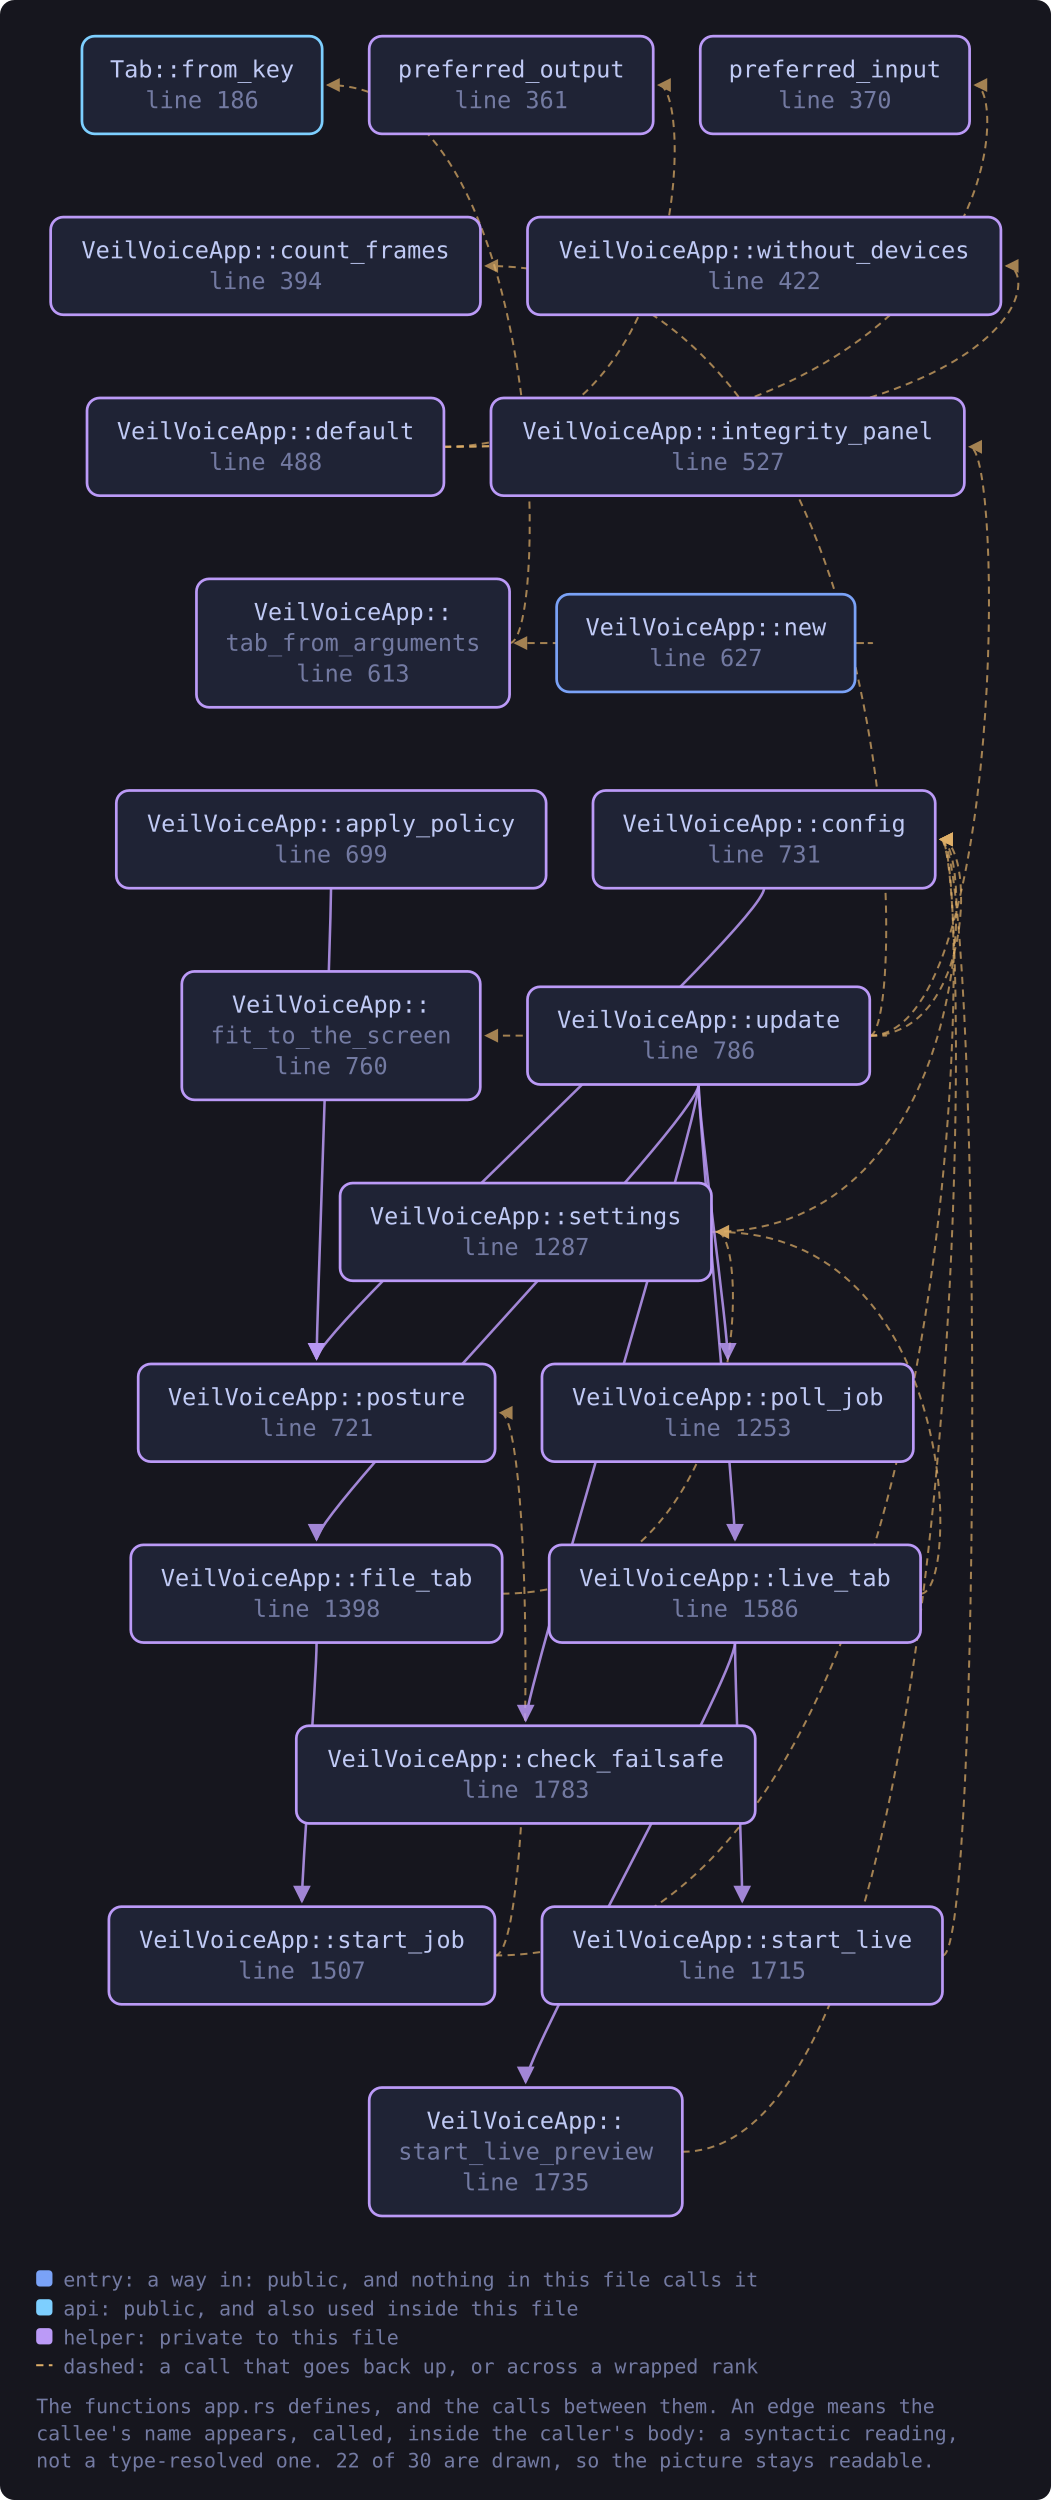
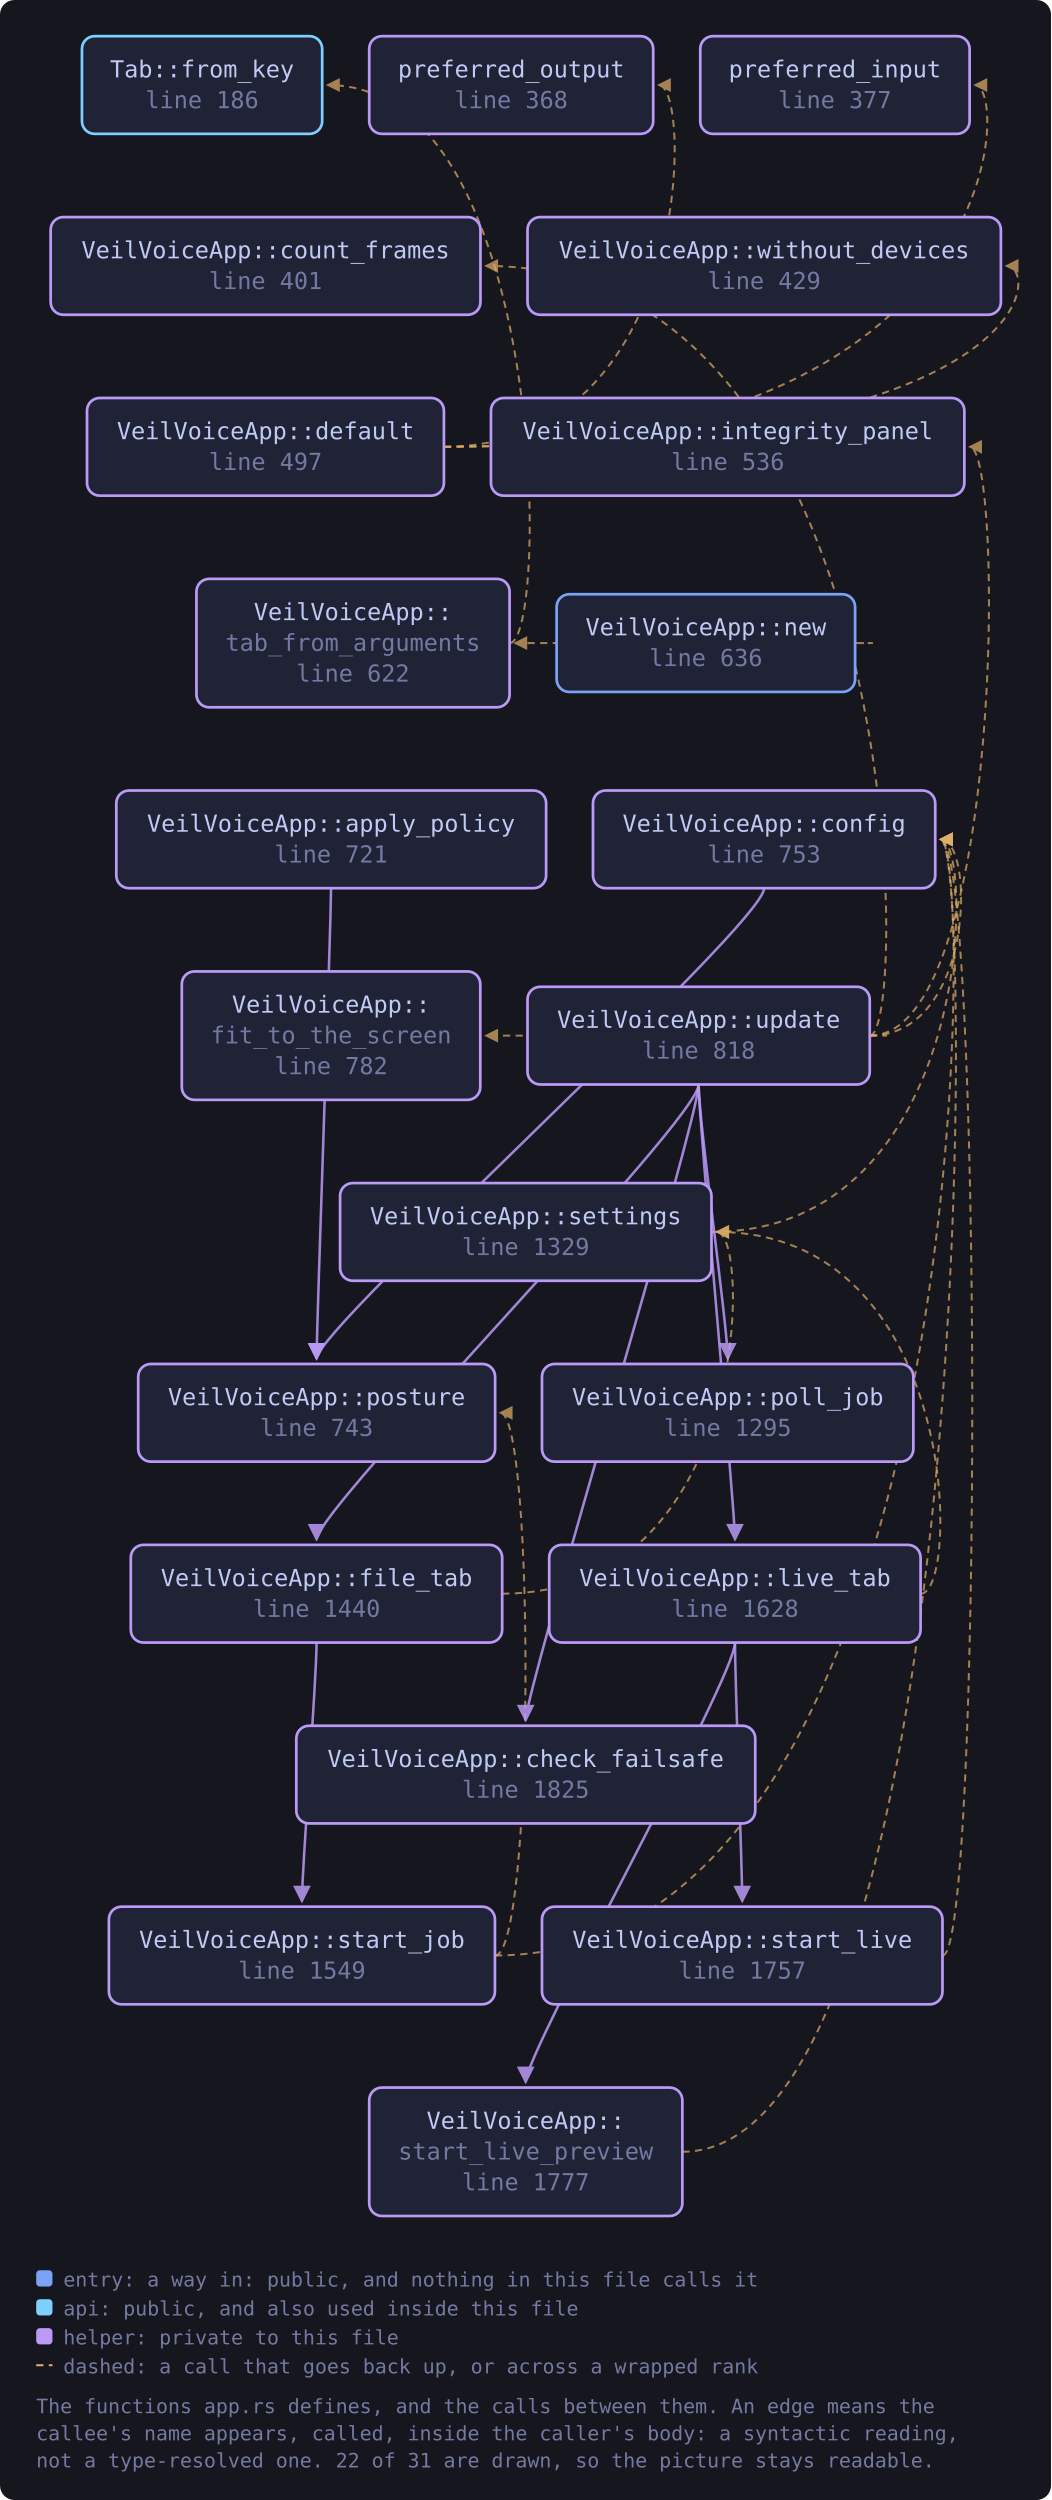
<svg xmlns="http://www.w3.org/2000/svg" viewBox="0 0 581 1382" width="581" height="1382" style="max-width:100%;height:auto" role="img" aria-label="flowchart">
  <defs>
    <marker id="a-muted" viewBox="0 0 8 8" refX="7" refY="4" markerWidth="7" markerHeight="7" orient="auto-start-reverse">
      <path d="M0 0 L8 4 L0 8 z" fill="var(--muted, #737aa2)" />
    </marker>
    <marker id="a-warn" viewBox="0 0 8 8" refX="7" refY="4" markerWidth="7" markerHeight="7" orient="auto-start-reverse">
      <path d="M0 0 L8 4 L0 8 z" fill="var(--warn, #e0af68)" />
    </marker>
    <marker id="a-accent" viewBox="0 0 8 8" refX="7" refY="4" markerWidth="7" markerHeight="7" orient="auto-start-reverse">
      <path d="M0 0 L8 4 L0 8 z" fill="var(--accent, #7aa2f7)" />
    </marker>
    <marker id="a-cyan" viewBox="0 0 8 8" refX="7" refY="4" markerWidth="7" markerHeight="7" orient="auto-start-reverse">
      <path d="M0 0 L8 4 L0 8 z" fill="var(--cyan, #7dcfff)" />
    </marker>
    <marker id="a-accent-2" viewBox="0 0 8 8" refX="7" refY="4" markerWidth="7" markerHeight="7" orient="auto-start-reverse">
      <path d="M0 0 L8 4 L0 8 z" fill="var(--accent-2, #bb9af7)" />
    </marker>
  </defs>
  <rect x="0" y="0" width="581" height="1382" fill="var(--bg-inset, #16161e)" rx="8" />
  <path d="M183.0 491.0 C 183.0 511.0, 175.0 734.0, 175.0 751.0" fill="none" stroke="var(--accent-2, #bb9af7)" stroke-width="1.4" opacity="0.85" marker-end="url(#a-accent-2)" />
  <path d="M422.4 491.0 C 422.4 511.0, 175.0 734.0, 175.0 751.0" fill="none" stroke="var(--accent-2, #bb9af7)" stroke-width="1.4" opacity="0.85" marker-end="url(#a-accent-2)" />
  <path d="M245.4 247.0 C 558.0 247.0, 558.0 47.0, 539.0 47.0" fill="none" stroke="var(--warn, #e0af68)" stroke-width="1.1" opacity="0.7" stroke-dasharray="4 3" marker-end="url(#a-warn)" />
  <path d="M245.4 247.0 C 383.1 247.0, 383.1 47.0, 364.1 47.0" fill="none" stroke="var(--warn, #e0af68)" stroke-width="1.1" opacity="0.7" stroke-dasharray="4 3" marker-end="url(#a-warn)" />
  <path d="M245.4 247.0 C 575.3 247.0, 575.3 147.0, 556.3 147.0" fill="none" stroke="var(--warn, #e0af68)" stroke-width="1.1" opacity="0.7" stroke-dasharray="4 3" marker-end="url(#a-warn)" />
  <path d="M277.6 881.0 C 415.3 881.0, 415.3 681.0, 396.3 681.0" fill="none" stroke="var(--warn, #e0af68)" stroke-width="1.1" opacity="0.7" stroke-dasharray="4 3" marker-end="url(#a-warn)" />
  <path d="M175.0 908.0 C 175.0 928.0, 166.9 1034.0, 166.9 1051.0" fill="none" stroke="var(--accent-2, #bb9af7)" stroke-width="1.4" opacity="0.85" marker-end="url(#a-accent-2)" />
  <path d="M509.0 881.0 C 531.0 881.0, 531.0 681.0, 396.3 681.0" fill="none" stroke="var(--warn, #e0af68)" stroke-width="1.1" opacity="0.7" stroke-dasharray="4 3" marker-end="url(#a-warn)" />
  <path d="M406.3 908.0 C 406.3 928.0, 410.3 1034.0, 410.3 1051.0" fill="none" stroke="var(--accent-2, #bb9af7)" stroke-width="1.4" opacity="0.85" marker-end="url(#a-accent-2)" />
  <path d="M406.3 908.0 C 406.3 928.0, 290.6 1134.0, 290.6 1151.0" fill="none" stroke="var(--accent-2, #bb9af7)" stroke-width="1.4" opacity="0.85" marker-end="url(#a-accent-2)" />
  <path d="M472.7 355.5 C 494.7 355.5, 494.7 355.5, 284.7 355.5" fill="none" stroke="var(--warn, #e0af68)" stroke-width="1.1" opacity="0.7" stroke-dasharray="4 3" marker-end="url(#a-warn)" />
  <path d="M393.3 681.0 C 539.0 681.0, 539.0 464.0, 520.0 464.0" fill="none" stroke="var(--warn, #e0af68)" stroke-width="1.1" opacity="0.7" stroke-dasharray="4 3" marker-end="url(#a-warn)" />
  <path d="M273.6 1081.0 C 539.0 1081.0, 539.0 464.0, 520.0 464.0" fill="none" stroke="var(--warn, #e0af68)" stroke-width="1.1" opacity="0.7" stroke-dasharray="4 3" marker-end="url(#a-warn)" />
  <path d="M273.6 1081.0 C 295.6 1081.0, 295.6 781.0, 276.6 781.0" fill="none" stroke="var(--warn, #e0af68)" stroke-width="1.1" opacity="0.7" stroke-dasharray="4 3" marker-end="url(#a-warn)" />
  <path d="M521.1 1081.0 C 543.1 1081.0, 543.1 464.0, 520.0 464.0" fill="none" stroke="var(--warn, #e0af68)" stroke-width="1.1" opacity="0.7" stroke-dasharray="4 3" marker-end="url(#a-warn)" />
  <path d="M377.2 1189.5 C 539.0 1189.5, 539.0 464.0, 520.0 464.0" fill="none" stroke="var(--warn, #e0af68)" stroke-width="1.1" opacity="0.7" stroke-dasharray="4 3" marker-end="url(#a-warn)" />
  <path d="M281.7 355.5 C 303.7 355.5, 303.7 47.0, 181.1 47.0" fill="none" stroke="var(--warn, #e0af68)" stroke-width="1.1" opacity="0.7" stroke-dasharray="4 3" marker-end="url(#a-warn)" />
  <path d="M386.2 599.5 C 386.2 619.5, 290.6 934.0, 290.6 951.0" fill="none" stroke="var(--accent-2, #bb9af7)" stroke-width="1.4" opacity="0.85" marker-end="url(#a-accent-2)" />
  <path d="M480.8 572.5 C 539.0 572.5, 539.0 464.0, 520.0 464.0" fill="none" stroke="var(--warn, #e0af68)" stroke-width="1.1" opacity="0.7" stroke-dasharray="4 3" marker-end="url(#a-warn)" />
  <path d="M480.8 572.5 C 502.8 572.5, 502.8 147.0, 268.6 147.0" fill="none" stroke="var(--warn, #e0af68)" stroke-width="1.1" opacity="0.7" stroke-dasharray="4 3" marker-end="url(#a-warn)" />
  <path d="M386.2 599.5 C 386.2 619.5, 175.0 834.0, 175.0 851.0" fill="none" stroke="var(--accent-2, #bb9af7)" stroke-width="1.4" opacity="0.85" marker-end="url(#a-accent-2)" />
  <path d="M480.8 572.5 C 502.8 572.5, 502.8 572.5, 268.6 572.5" fill="none" stroke="var(--warn, #e0af68)" stroke-width="1.1" opacity="0.7" stroke-dasharray="4 3" marker-end="url(#a-warn)" />
  <path d="M480.8 572.5 C 555.1 572.5, 555.1 247.0, 536.1 247.0" fill="none" stroke="var(--warn, #e0af68)" stroke-width="1.1" opacity="0.7" stroke-dasharray="4 3" marker-end="url(#a-warn)" />
  <path d="M386.2 599.5 C 386.2 619.5, 406.3 834.0, 406.3 851.0" fill="none" stroke="var(--accent-2, #bb9af7)" stroke-width="1.4" opacity="0.85" marker-end="url(#a-accent-2)" />
  <path d="M386.2 599.5 C 386.2 619.5, 402.3 734.0, 402.3 751.0" fill="none" stroke="var(--accent-2, #bb9af7)" stroke-width="1.4" opacity="0.85" marker-end="url(#a-accent-2)" />
  <a href="https://github.com/tilas01/veilvoice/blob/main/crates/veilvoice-gui/src/app.rs#L186" target="_blank" rel="noopener noreferrer">
    <rect x="45.3" y="20.0" width="132.8" height="54.0" rx="7" fill="var(--bg-soft, #1f2335)" stroke="var(--cyan, #7dcfff)" stroke-width="1.5" />
    <text x="111.7" y="42.8" font-family="ui-monospace, SFMono-Regular, Menlo, Consolas, monospace" font-size="13" fill="var(--fg, #c0caf5)" text-anchor="middle">Tab::from_key</text>
    <text x="111.7" y="59.8" font-family="ui-monospace, SFMono-Regular, Menlo, Consolas, monospace" font-size="13" fill="var(--muted, #737aa2)" text-anchor="middle">line 186</text>
  </a>
-   <a href="https://github.com/tilas01/veilvoice/blob/main/crates/veilvoice-gui/src/app.rs#L361" target="_blank" rel="noopener noreferrer">
+   <a href="https://github.com/tilas01/veilvoice/blob/main/crates/veilvoice-gui/src/app.rs#L368" target="_blank" rel="noopener noreferrer">
    <rect x="204.1" y="20.0" width="157.0" height="54.0" rx="7" fill="var(--bg-soft, #1f2335)" stroke="var(--accent-2, #bb9af7)" stroke-width="1.5" />
    <text x="282.6" y="42.8" font-family="ui-monospace, SFMono-Regular, Menlo, Consolas, monospace" font-size="13" fill="var(--fg, #c0caf5)" text-anchor="middle">preferred_output</text>
-     <text x="282.6" y="59.8" font-family="ui-monospace, SFMono-Regular, Menlo, Consolas, monospace" font-size="13" fill="var(--muted, #737aa2)" text-anchor="middle">line 361</text>
+     <text x="282.6" y="59.8" font-family="ui-monospace, SFMono-Regular, Menlo, Consolas, monospace" font-size="13" fill="var(--muted, #737aa2)" text-anchor="middle">line 368</text>
  </a>
-   <a href="https://github.com/tilas01/veilvoice/blob/main/crates/veilvoice-gui/src/app.rs#L370" target="_blank" rel="noopener noreferrer">
+   <a href="https://github.com/tilas01/veilvoice/blob/main/crates/veilvoice-gui/src/app.rs#L377" target="_blank" rel="noopener noreferrer">
    <rect x="387.1" y="20.0" width="148.9" height="54.0" rx="7" fill="var(--bg-soft, #1f2335)" stroke="var(--accent-2, #bb9af7)" stroke-width="1.5" />
    <text x="461.5" y="42.8" font-family="ui-monospace, SFMono-Regular, Menlo, Consolas, monospace" font-size="13" fill="var(--fg, #c0caf5)" text-anchor="middle">preferred_input</text>
-     <text x="461.5" y="59.8" font-family="ui-monospace, SFMono-Regular, Menlo, Consolas, monospace" font-size="13" fill="var(--muted, #737aa2)" text-anchor="middle">line 370</text>
+     <text x="461.5" y="59.8" font-family="ui-monospace, SFMono-Regular, Menlo, Consolas, monospace" font-size="13" fill="var(--muted, #737aa2)" text-anchor="middle">line 377</text>
  </a>
-   <a href="https://github.com/tilas01/veilvoice/blob/main/crates/veilvoice-gui/src/app.rs#L394" target="_blank" rel="noopener noreferrer">
+   <a href="https://github.com/tilas01/veilvoice/blob/main/crates/veilvoice-gui/src/app.rs#L401" target="_blank" rel="noopener noreferrer">
    <rect x="28.0" y="120.0" width="237.6" height="54.0" rx="7" fill="var(--bg-soft, #1f2335)" stroke="var(--accent-2, #bb9af7)" stroke-width="1.5" />
    <text x="146.8" y="142.8" font-family="ui-monospace, SFMono-Regular, Menlo, Consolas, monospace" font-size="13" fill="var(--fg, #c0caf5)" text-anchor="middle">VeilVoiceApp::count_frames</text>
-     <text x="146.8" y="159.8" font-family="ui-monospace, SFMono-Regular, Menlo, Consolas, monospace" font-size="13" fill="var(--muted, #737aa2)" text-anchor="middle">line 394</text>
+     <text x="146.8" y="159.8" font-family="ui-monospace, SFMono-Regular, Menlo, Consolas, monospace" font-size="13" fill="var(--muted, #737aa2)" text-anchor="middle">line 401</text>
  </a>
-   <a href="https://github.com/tilas01/veilvoice/blob/main/crates/veilvoice-gui/src/app.rs#L422" target="_blank" rel="noopener noreferrer">
+   <a href="https://github.com/tilas01/veilvoice/blob/main/crates/veilvoice-gui/src/app.rs#L429" target="_blank" rel="noopener noreferrer">
    <rect x="291.6" y="120.0" width="261.7" height="54.0" rx="7" fill="var(--bg-soft, #1f2335)" stroke="var(--accent-2, #bb9af7)" stroke-width="1.5" />
    <text x="422.4" y="142.8" font-family="ui-monospace, SFMono-Regular, Menlo, Consolas, monospace" font-size="13" fill="var(--fg, #c0caf5)" text-anchor="middle">VeilVoiceApp::without_devices</text>
-     <text x="422.4" y="159.8" font-family="ui-monospace, SFMono-Regular, Menlo, Consolas, monospace" font-size="13" fill="var(--muted, #737aa2)" text-anchor="middle">line 422</text>
+     <text x="422.4" y="159.8" font-family="ui-monospace, SFMono-Regular, Menlo, Consolas, monospace" font-size="13" fill="var(--muted, #737aa2)" text-anchor="middle">line 429</text>
  </a>
-   <a href="https://github.com/tilas01/veilvoice/blob/main/crates/veilvoice-gui/src/app.rs#L488" target="_blank" rel="noopener noreferrer">
+   <a href="https://github.com/tilas01/veilvoice/blob/main/crates/veilvoice-gui/src/app.rs#L497" target="_blank" rel="noopener noreferrer">
    <rect x="48.1" y="220.0" width="197.3" height="54.0" rx="7" fill="var(--bg-soft, #1f2335)" stroke="var(--accent-2, #bb9af7)" stroke-width="1.5" />
    <text x="146.8" y="242.8" font-family="ui-monospace, SFMono-Regular, Menlo, Consolas, monospace" font-size="13" fill="var(--fg, #c0caf5)" text-anchor="middle">VeilVoiceApp::default</text>
-     <text x="146.8" y="259.8" font-family="ui-monospace, SFMono-Regular, Menlo, Consolas, monospace" font-size="13" fill="var(--muted, #737aa2)" text-anchor="middle">line 488</text>
+     <text x="146.8" y="259.8" font-family="ui-monospace, SFMono-Regular, Menlo, Consolas, monospace" font-size="13" fill="var(--muted, #737aa2)" text-anchor="middle">line 497</text>
  </a>
-   <a href="https://github.com/tilas01/veilvoice/blob/main/crates/veilvoice-gui/src/app.rs#L527" target="_blank" rel="noopener noreferrer">
+   <a href="https://github.com/tilas01/veilvoice/blob/main/crates/veilvoice-gui/src/app.rs#L536" target="_blank" rel="noopener noreferrer">
    <rect x="271.4" y="220.0" width="261.7" height="54.0" rx="7" fill="var(--bg-soft, #1f2335)" stroke="var(--accent-2, #bb9af7)" stroke-width="1.5" />
    <text x="402.3" y="242.8" font-family="ui-monospace, SFMono-Regular, Menlo, Consolas, monospace" font-size="13" fill="var(--fg, #c0caf5)" text-anchor="middle">VeilVoiceApp::integrity_panel</text>
-     <text x="402.3" y="259.8" font-family="ui-monospace, SFMono-Regular, Menlo, Consolas, monospace" font-size="13" fill="var(--muted, #737aa2)" text-anchor="middle">line 527</text>
+     <text x="402.3" y="259.8" font-family="ui-monospace, SFMono-Regular, Menlo, Consolas, monospace" font-size="13" fill="var(--muted, #737aa2)" text-anchor="middle">line 536</text>
  </a>
-   <a href="https://github.com/tilas01/veilvoice/blob/main/crates/veilvoice-gui/src/app.rs#L613" target="_blank" rel="noopener noreferrer">
+   <a href="https://github.com/tilas01/veilvoice/blob/main/crates/veilvoice-gui/src/app.rs#L622" target="_blank" rel="noopener noreferrer">
    <rect x="108.6" y="320.0" width="173.1" height="71.0" rx="7" fill="var(--bg-soft, #1f2335)" stroke="var(--accent-2, #bb9af7)" stroke-width="1.5" />
    <text x="195.1" y="342.8" font-family="ui-monospace, SFMono-Regular, Menlo, Consolas, monospace" font-size="13" fill="var(--fg, #c0caf5)" text-anchor="middle">VeilVoiceApp::</text>
    <text x="195.1" y="359.8" font-family="ui-monospace, SFMono-Regular, Menlo, Consolas, monospace" font-size="13" fill="var(--muted, #737aa2)" text-anchor="middle">tab_from_arguments</text>
-     <text x="195.1" y="376.8" font-family="ui-monospace, SFMono-Regular, Menlo, Consolas, monospace" font-size="13" fill="var(--muted, #737aa2)" text-anchor="middle">line 613</text>
+     <text x="195.1" y="376.8" font-family="ui-monospace, SFMono-Regular, Menlo, Consolas, monospace" font-size="13" fill="var(--muted, #737aa2)" text-anchor="middle">line 622</text>
  </a>
-   <a href="https://github.com/tilas01/veilvoice/blob/main/crates/veilvoice-gui/src/app.rs#L627" target="_blank" rel="noopener noreferrer">
+   <a href="https://github.com/tilas01/veilvoice/blob/main/crates/veilvoice-gui/src/app.rs#L636" target="_blank" rel="noopener noreferrer">
    <rect x="307.7" y="328.5" width="165.0" height="54.0" rx="7" fill="var(--bg-soft, #1f2335)" stroke="var(--accent, #7aa2f7)" stroke-width="1.5" />
    <text x="390.2" y="351.2" font-family="ui-monospace, SFMono-Regular, Menlo, Consolas, monospace" font-size="13" fill="var(--fg, #c0caf5)" text-anchor="middle">VeilVoiceApp::new</text>
-     <text x="390.2" y="368.2" font-family="ui-monospace, SFMono-Regular, Menlo, Consolas, monospace" font-size="13" fill="var(--muted, #737aa2)" text-anchor="middle">line 627</text>
+     <text x="390.2" y="368.2" font-family="ui-monospace, SFMono-Regular, Menlo, Consolas, monospace" font-size="13" fill="var(--muted, #737aa2)" text-anchor="middle">line 636</text>
  </a>
-   <a href="https://github.com/tilas01/veilvoice/blob/main/crates/veilvoice-gui/src/app.rs#L699" target="_blank" rel="noopener noreferrer">
+   <a href="https://github.com/tilas01/veilvoice/blob/main/crates/veilvoice-gui/src/app.rs#L721" target="_blank" rel="noopener noreferrer">
    <rect x="64.3" y="437.0" width="237.6" height="54.0" rx="7" fill="var(--bg-soft, #1f2335)" stroke="var(--accent-2, #bb9af7)" stroke-width="1.5" />
    <text x="183.0" y="459.8" font-family="ui-monospace, SFMono-Regular, Menlo, Consolas, monospace" font-size="13" fill="var(--fg, #c0caf5)" text-anchor="middle">VeilVoiceApp::apply_policy</text>
-     <text x="183.0" y="476.8" font-family="ui-monospace, SFMono-Regular, Menlo, Consolas, monospace" font-size="13" fill="var(--muted, #737aa2)" text-anchor="middle">line 699</text>
+     <text x="183.0" y="476.8" font-family="ui-monospace, SFMono-Regular, Menlo, Consolas, monospace" font-size="13" fill="var(--muted, #737aa2)" text-anchor="middle">line 721</text>
  </a>
-   <a href="https://github.com/tilas01/veilvoice/blob/main/crates/veilvoice-gui/src/app.rs#L721" target="_blank" rel="noopener noreferrer">
+   <a href="https://github.com/tilas01/veilvoice/blob/main/crates/veilvoice-gui/src/app.rs#L743" target="_blank" rel="noopener noreferrer">
    <rect x="76.4" y="754.0" width="197.3" height="54.0" rx="7" fill="var(--bg-soft, #1f2335)" stroke="var(--accent-2, #bb9af7)" stroke-width="1.5" />
    <text x="175.0" y="776.8" font-family="ui-monospace, SFMono-Regular, Menlo, Consolas, monospace" font-size="13" fill="var(--fg, #c0caf5)" text-anchor="middle">VeilVoiceApp::posture</text>
-     <text x="175.0" y="793.8" font-family="ui-monospace, SFMono-Regular, Menlo, Consolas, monospace" font-size="13" fill="var(--muted, #737aa2)" text-anchor="middle">line 721</text>
+     <text x="175.0" y="793.8" font-family="ui-monospace, SFMono-Regular, Menlo, Consolas, monospace" font-size="13" fill="var(--muted, #737aa2)" text-anchor="middle">line 743</text>
  </a>
-   <a href="https://github.com/tilas01/veilvoice/blob/main/crates/veilvoice-gui/src/app.rs#L731" target="_blank" rel="noopener noreferrer">
+   <a href="https://github.com/tilas01/veilvoice/blob/main/crates/veilvoice-gui/src/app.rs#L753" target="_blank" rel="noopener noreferrer">
    <rect x="327.8" y="437.0" width="189.2" height="54.0" rx="7" fill="var(--bg-soft, #1f2335)" stroke="var(--accent-2, #bb9af7)" stroke-width="1.5" />
    <text x="422.4" y="459.8" font-family="ui-monospace, SFMono-Regular, Menlo, Consolas, monospace" font-size="13" fill="var(--fg, #c0caf5)" text-anchor="middle">VeilVoiceApp::config</text>
-     <text x="422.4" y="476.8" font-family="ui-monospace, SFMono-Regular, Menlo, Consolas, monospace" font-size="13" fill="var(--muted, #737aa2)" text-anchor="middle">line 731</text>
+     <text x="422.4" y="476.8" font-family="ui-monospace, SFMono-Regular, Menlo, Consolas, monospace" font-size="13" fill="var(--muted, #737aa2)" text-anchor="middle">line 753</text>
  </a>
-   <a href="https://github.com/tilas01/veilvoice/blob/main/crates/veilvoice-gui/src/app.rs#L760" target="_blank" rel="noopener noreferrer">
+   <a href="https://github.com/tilas01/veilvoice/blob/main/crates/veilvoice-gui/src/app.rs#L782" target="_blank" rel="noopener noreferrer">
    <rect x="100.5" y="537.0" width="165.0" height="71.0" rx="7" fill="var(--bg-soft, #1f2335)" stroke="var(--accent-2, #bb9af7)" stroke-width="1.5" />
    <text x="183.0" y="559.8" font-family="ui-monospace, SFMono-Regular, Menlo, Consolas, monospace" font-size="13" fill="var(--fg, #c0caf5)" text-anchor="middle">VeilVoiceApp::</text>
    <text x="183.0" y="576.8" font-family="ui-monospace, SFMono-Regular, Menlo, Consolas, monospace" font-size="13" fill="var(--muted, #737aa2)" text-anchor="middle">fit_to_the_screen</text>
-     <text x="183.0" y="593.8" font-family="ui-monospace, SFMono-Regular, Menlo, Consolas, monospace" font-size="13" fill="var(--muted, #737aa2)" text-anchor="middle">line 760</text>
+     <text x="183.0" y="593.8" font-family="ui-monospace, SFMono-Regular, Menlo, Consolas, monospace" font-size="13" fill="var(--muted, #737aa2)" text-anchor="middle">line 782</text>
  </a>
-   <a href="https://github.com/tilas01/veilvoice/blob/main/crates/veilvoice-gui/src/app.rs#L786" target="_blank" rel="noopener noreferrer">
+   <a href="https://github.com/tilas01/veilvoice/blob/main/crates/veilvoice-gui/src/app.rs#L818" target="_blank" rel="noopener noreferrer">
    <rect x="291.6" y="545.5" width="189.2" height="54.0" rx="7" fill="var(--bg-soft, #1f2335)" stroke="var(--accent-2, #bb9af7)" stroke-width="1.5" />
    <text x="386.2" y="568.2" font-family="ui-monospace, SFMono-Regular, Menlo, Consolas, monospace" font-size="13" fill="var(--fg, #c0caf5)" text-anchor="middle">VeilVoiceApp::update</text>
-     <text x="386.2" y="585.2" font-family="ui-monospace, SFMono-Regular, Menlo, Consolas, monospace" font-size="13" fill="var(--muted, #737aa2)" text-anchor="middle">line 786</text>
+     <text x="386.2" y="585.2" font-family="ui-monospace, SFMono-Regular, Menlo, Consolas, monospace" font-size="13" fill="var(--muted, #737aa2)" text-anchor="middle">line 818</text>
  </a>
-   <a href="https://github.com/tilas01/veilvoice/blob/main/crates/veilvoice-gui/src/app.rs#L1253" target="_blank" rel="noopener noreferrer">
+   <a href="https://github.com/tilas01/veilvoice/blob/main/crates/veilvoice-gui/src/app.rs#L1295" target="_blank" rel="noopener noreferrer">
    <rect x="299.6" y="754.0" width="205.3" height="54.0" rx="7" fill="var(--bg-soft, #1f2335)" stroke="var(--accent-2, #bb9af7)" stroke-width="1.5" />
    <text x="402.3" y="776.8" font-family="ui-monospace, SFMono-Regular, Menlo, Consolas, monospace" font-size="13" fill="var(--fg, #c0caf5)" text-anchor="middle">VeilVoiceApp::poll_job</text>
-     <text x="402.3" y="793.8" font-family="ui-monospace, SFMono-Regular, Menlo, Consolas, monospace" font-size="13" fill="var(--muted, #737aa2)" text-anchor="middle">line 1253</text>
+     <text x="402.3" y="793.8" font-family="ui-monospace, SFMono-Regular, Menlo, Consolas, monospace" font-size="13" fill="var(--muted, #737aa2)" text-anchor="middle">line 1295</text>
  </a>
-   <a href="https://github.com/tilas01/veilvoice/blob/main/crates/veilvoice-gui/src/app.rs#L1287" target="_blank" rel="noopener noreferrer">
+   <a href="https://github.com/tilas01/veilvoice/blob/main/crates/veilvoice-gui/src/app.rs#L1329" target="_blank" rel="noopener noreferrer">
    <rect x="188.0" y="654.0" width="205.3" height="54.0" rx="7" fill="var(--bg-soft, #1f2335)" stroke="var(--accent-2, #bb9af7)" stroke-width="1.5" />
    <text x="290.6" y="676.8" font-family="ui-monospace, SFMono-Regular, Menlo, Consolas, monospace" font-size="13" fill="var(--fg, #c0caf5)" text-anchor="middle">VeilVoiceApp::settings</text>
-     <text x="290.6" y="693.8" font-family="ui-monospace, SFMono-Regular, Menlo, Consolas, monospace" font-size="13" fill="var(--muted, #737aa2)" text-anchor="middle">line 1287</text>
+     <text x="290.6" y="693.8" font-family="ui-monospace, SFMono-Regular, Menlo, Consolas, monospace" font-size="13" fill="var(--muted, #737aa2)" text-anchor="middle">line 1329</text>
  </a>
-   <a href="https://github.com/tilas01/veilvoice/blob/main/crates/veilvoice-gui/src/app.rs#L1398" target="_blank" rel="noopener noreferrer">
+   <a href="https://github.com/tilas01/veilvoice/blob/main/crates/veilvoice-gui/src/app.rs#L1440" target="_blank" rel="noopener noreferrer">
    <rect x="72.3" y="854.0" width="205.3" height="54.0" rx="7" fill="var(--bg-soft, #1f2335)" stroke="var(--accent-2, #bb9af7)" stroke-width="1.5" />
    <text x="175.0" y="876.8" font-family="ui-monospace, SFMono-Regular, Menlo, Consolas, monospace" font-size="13" fill="var(--fg, #c0caf5)" text-anchor="middle">VeilVoiceApp::file_tab</text>
-     <text x="175.0" y="893.8" font-family="ui-monospace, SFMono-Regular, Menlo, Consolas, monospace" font-size="13" fill="var(--muted, #737aa2)" text-anchor="middle">line 1398</text>
+     <text x="175.0" y="893.8" font-family="ui-monospace, SFMono-Regular, Menlo, Consolas, monospace" font-size="13" fill="var(--muted, #737aa2)" text-anchor="middle">line 1440</text>
  </a>
-   <a href="https://github.com/tilas01/veilvoice/blob/main/crates/veilvoice-gui/src/app.rs#L1507" target="_blank" rel="noopener noreferrer">
+   <a href="https://github.com/tilas01/veilvoice/blob/main/crates/veilvoice-gui/src/app.rs#L1549" target="_blank" rel="noopener noreferrer">
    <rect x="60.2" y="1054.0" width="213.4" height="54.0" rx="7" fill="var(--bg-soft, #1f2335)" stroke="var(--accent-2, #bb9af7)" stroke-width="1.5" />
    <text x="166.9" y="1076.8" font-family="ui-monospace, SFMono-Regular, Menlo, Consolas, monospace" font-size="13" fill="var(--fg, #c0caf5)" text-anchor="middle">VeilVoiceApp::start_job</text>
-     <text x="166.9" y="1093.8" font-family="ui-monospace, SFMono-Regular, Menlo, Consolas, monospace" font-size="13" fill="var(--muted, #737aa2)" text-anchor="middle">line 1507</text>
+     <text x="166.9" y="1093.8" font-family="ui-monospace, SFMono-Regular, Menlo, Consolas, monospace" font-size="13" fill="var(--muted, #737aa2)" text-anchor="middle">line 1549</text>
  </a>
-   <a href="https://github.com/tilas01/veilvoice/blob/main/crates/veilvoice-gui/src/app.rs#L1586" target="_blank" rel="noopener noreferrer">
+   <a href="https://github.com/tilas01/veilvoice/blob/main/crates/veilvoice-gui/src/app.rs#L1628" target="_blank" rel="noopener noreferrer">
    <rect x="303.6" y="854.0" width="205.3" height="54.0" rx="7" fill="var(--bg-soft, #1f2335)" stroke="var(--accent-2, #bb9af7)" stroke-width="1.5" />
    <text x="406.3" y="876.8" font-family="ui-monospace, SFMono-Regular, Menlo, Consolas, monospace" font-size="13" fill="var(--fg, #c0caf5)" text-anchor="middle">VeilVoiceApp::live_tab</text>
-     <text x="406.3" y="893.8" font-family="ui-monospace, SFMono-Regular, Menlo, Consolas, monospace" font-size="13" fill="var(--muted, #737aa2)" text-anchor="middle">line 1586</text>
+     <text x="406.3" y="893.8" font-family="ui-monospace, SFMono-Regular, Menlo, Consolas, monospace" font-size="13" fill="var(--muted, #737aa2)" text-anchor="middle">line 1628</text>
  </a>
-   <a href="https://github.com/tilas01/veilvoice/blob/main/crates/veilvoice-gui/src/app.rs#L1715" target="_blank" rel="noopener noreferrer">
+   <a href="https://github.com/tilas01/veilvoice/blob/main/crates/veilvoice-gui/src/app.rs#L1757" target="_blank" rel="noopener noreferrer">
    <rect x="299.6" y="1054.0" width="221.4" height="54.0" rx="7" fill="var(--bg-soft, #1f2335)" stroke="var(--accent-2, #bb9af7)" stroke-width="1.5" />
    <text x="410.3" y="1076.8" font-family="ui-monospace, SFMono-Regular, Menlo, Consolas, monospace" font-size="13" fill="var(--fg, #c0caf5)" text-anchor="middle">VeilVoiceApp::start_live</text>
-     <text x="410.3" y="1093.8" font-family="ui-monospace, SFMono-Regular, Menlo, Consolas, monospace" font-size="13" fill="var(--muted, #737aa2)" text-anchor="middle">line 1715</text>
+     <text x="410.3" y="1093.8" font-family="ui-monospace, SFMono-Regular, Menlo, Consolas, monospace" font-size="13" fill="var(--muted, #737aa2)" text-anchor="middle">line 1757</text>
  </a>
-   <a href="https://github.com/tilas01/veilvoice/blob/main/crates/veilvoice-gui/src/app.rs#L1735" target="_blank" rel="noopener noreferrer">
+   <a href="https://github.com/tilas01/veilvoice/blob/main/crates/veilvoice-gui/src/app.rs#L1777" target="_blank" rel="noopener noreferrer">
    <rect x="204.1" y="1154.0" width="173.1" height="71.0" rx="7" fill="var(--bg-soft, #1f2335)" stroke="var(--accent-2, #bb9af7)" stroke-width="1.5" />
    <text x="290.6" y="1176.8" font-family="ui-monospace, SFMono-Regular, Menlo, Consolas, monospace" font-size="13" fill="var(--fg, #c0caf5)" text-anchor="middle">VeilVoiceApp::</text>
    <text x="290.6" y="1193.8" font-family="ui-monospace, SFMono-Regular, Menlo, Consolas, monospace" font-size="13" fill="var(--muted, #737aa2)" text-anchor="middle">start_live_preview</text>
-     <text x="290.6" y="1210.8" font-family="ui-monospace, SFMono-Regular, Menlo, Consolas, monospace" font-size="13" fill="var(--muted, #737aa2)" text-anchor="middle">line 1735</text>
+     <text x="290.6" y="1210.8" font-family="ui-monospace, SFMono-Regular, Menlo, Consolas, monospace" font-size="13" fill="var(--muted, #737aa2)" text-anchor="middle">line 1777</text>
  </a>
-   <a href="https://github.com/tilas01/veilvoice/blob/main/crates/veilvoice-gui/src/app.rs#L1783" target="_blank" rel="noopener noreferrer">
+   <a href="https://github.com/tilas01/veilvoice/blob/main/crates/veilvoice-gui/src/app.rs#L1825" target="_blank" rel="noopener noreferrer">
    <rect x="163.8" y="954.0" width="253.7" height="54.0" rx="7" fill="var(--bg-soft, #1f2335)" stroke="var(--accent-2, #bb9af7)" stroke-width="1.5" />
    <text x="290.6" y="976.8" font-family="ui-monospace, SFMono-Regular, Menlo, Consolas, monospace" font-size="13" fill="var(--fg, #c0caf5)" text-anchor="middle">VeilVoiceApp::check_failsafe</text>
-     <text x="290.6" y="993.8" font-family="ui-monospace, SFMono-Regular, Menlo, Consolas, monospace" font-size="13" fill="var(--muted, #737aa2)" text-anchor="middle">line 1783</text>
+     <text x="290.6" y="993.8" font-family="ui-monospace, SFMono-Regular, Menlo, Consolas, monospace" font-size="13" fill="var(--muted, #737aa2)" text-anchor="middle">line 1825</text>
  </a>
  <rect x="20.0" y="1255.0" width="9" height="9" rx="2" fill="var(--accent, #7aa2f7)" />
  <text x="35.0" y="1264.0" font-family="ui-monospace, SFMono-Regular, Menlo, Consolas, monospace" font-size="11" fill="var(--muted, #737aa2)">entry: a way in: public, and nothing in this file calls it</text>
  <rect x="20.0" y="1271.0" width="9" height="9" rx="2" fill="var(--cyan, #7dcfff)" />
  <text x="35.0" y="1280.0" font-family="ui-monospace, SFMono-Regular, Menlo, Consolas, monospace" font-size="11" fill="var(--muted, #737aa2)">api: public, and also used inside this file</text>
  <rect x="20.0" y="1287.0" width="9" height="9" rx="2" fill="var(--accent-2, #bb9af7)" />
  <text x="35.0" y="1296.0" font-family="ui-monospace, SFMono-Regular, Menlo, Consolas, monospace" font-size="11" fill="var(--muted, #737aa2)">helper: private to this file</text>
  <path d="M20.0 1307.5 L29.0 1307.5" stroke="var(--warn, #e0af68)" stroke-width="1.1" stroke-dasharray="4 3" />
  <text x="35.0" y="1312.0" font-family="ui-monospace, SFMono-Regular, Menlo, Consolas, monospace" font-size="11" fill="var(--muted, #737aa2)">dashed: a call that goes back up, or across a wrapped rank</text>
  <text x="20.0" y="1334.0" font-family="ui-monospace, SFMono-Regular, Menlo, Consolas, monospace" font-size="11" fill="var(--muted, #737aa2)">The functions app.rs defines, and the calls between them. An edge means the</text>
  <text x="20.0" y="1349.0" font-family="ui-monospace, SFMono-Regular, Menlo, Consolas, monospace" font-size="11" fill="var(--muted, #737aa2)">callee's name appears, called, inside the caller's body: a syntactic reading,</text>
-   <text x="20.0" y="1364.0" font-family="ui-monospace, SFMono-Regular, Menlo, Consolas, monospace" font-size="11" fill="var(--muted, #737aa2)">not a type-resolved one. 22 of 30 are drawn, so the picture stays readable.</text>
+   <text x="20.0" y="1364.0" font-family="ui-monospace, SFMono-Regular, Menlo, Consolas, monospace" font-size="11" fill="var(--muted, #737aa2)">not a type-resolved one. 22 of 31 are drawn, so the picture stays readable.</text>
</svg>
